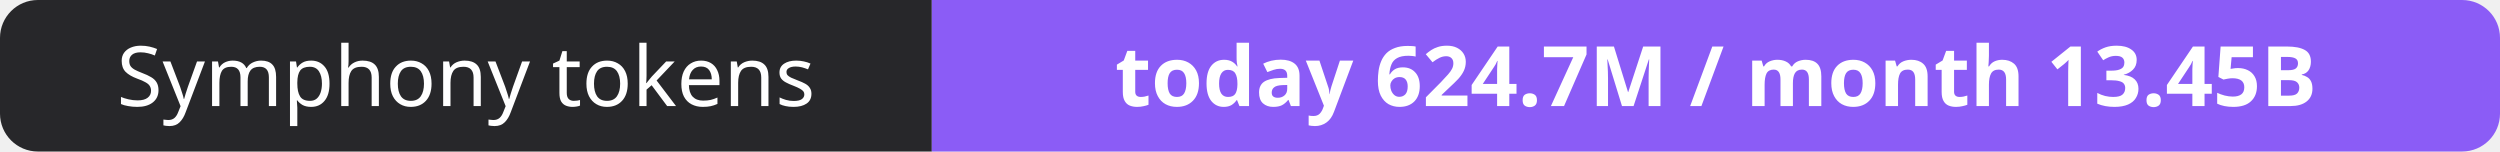
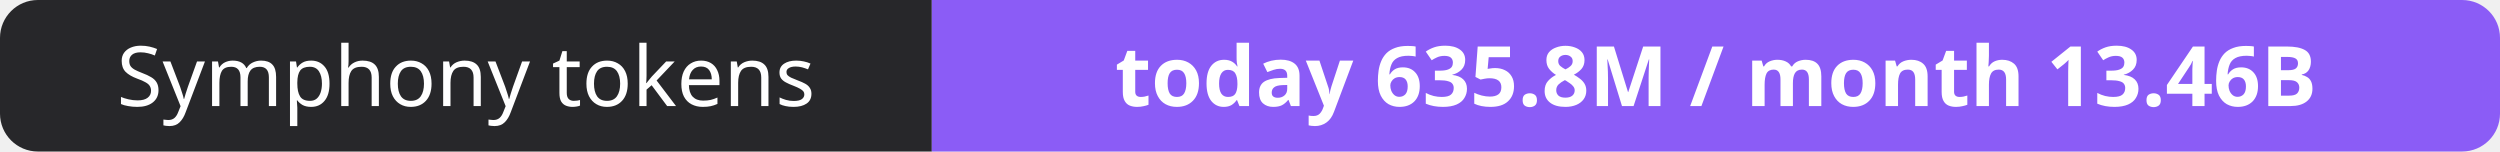
- <svg xmlns="http://www.w3.org/2000/svg" width="330" height="20" role="img" aria-label="Symphony tokens: today 624.7M / month 13.45B">
+ <svg xmlns="http://www.w3.org/2000/svg" width="330" height="20" role="img" aria-label="Symphony tokens: today 635.8M / month 13.46B">
  <clipPath id="r">
    <rect width="330" height="20" rx="5" fill="#fff" />
  </clipPath>
  <g clip-path="url(#r)">
    <rect width="123" height="20" fill="#27272a" />
    <rect x="123" width="207" height="20" fill="#8b5cf6" />
  </g>
  <g fill="#fff" text-anchor="middle" font-family="Verdana,Geneva,sans-serif" font-size="11">
    <text x="61.5" y="14">Symphony tokens</text>
-     <text x="226.5" y="14" font-weight="700">today 624.7M / month 13.45B</text>
+     <text x="226.5" y="14" font-weight="700">today 635.8M / month 13.46B</text>
  </g>
</svg>
